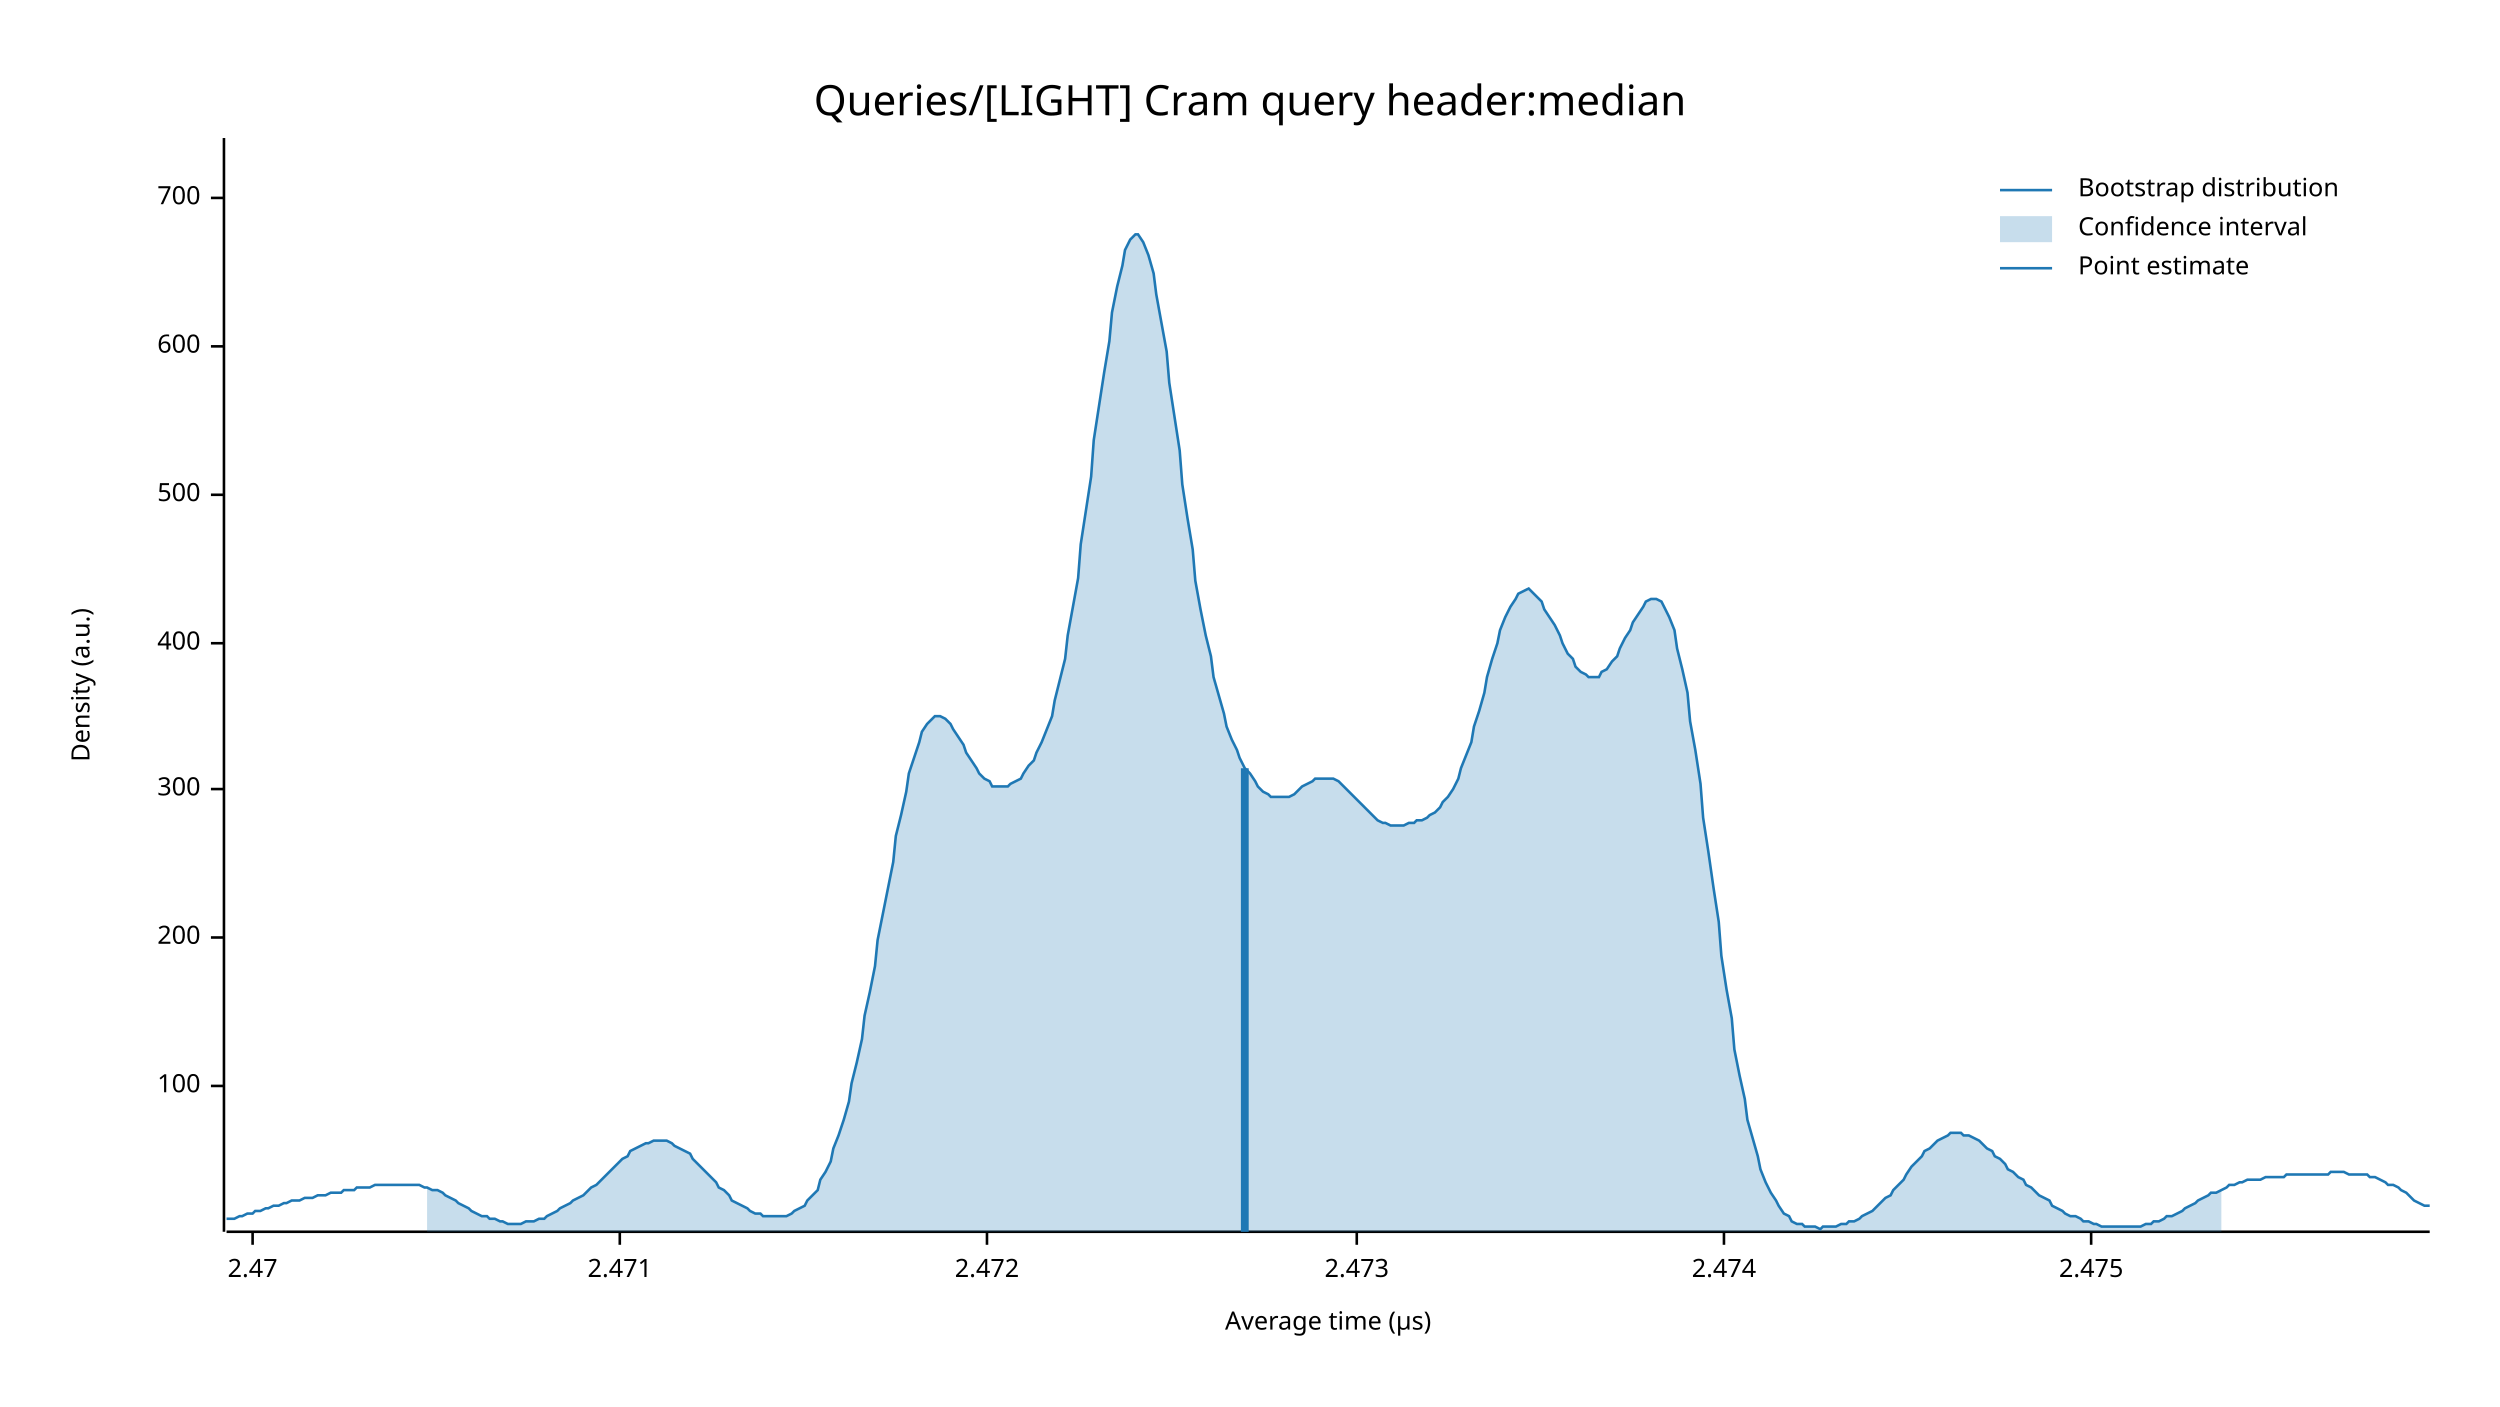
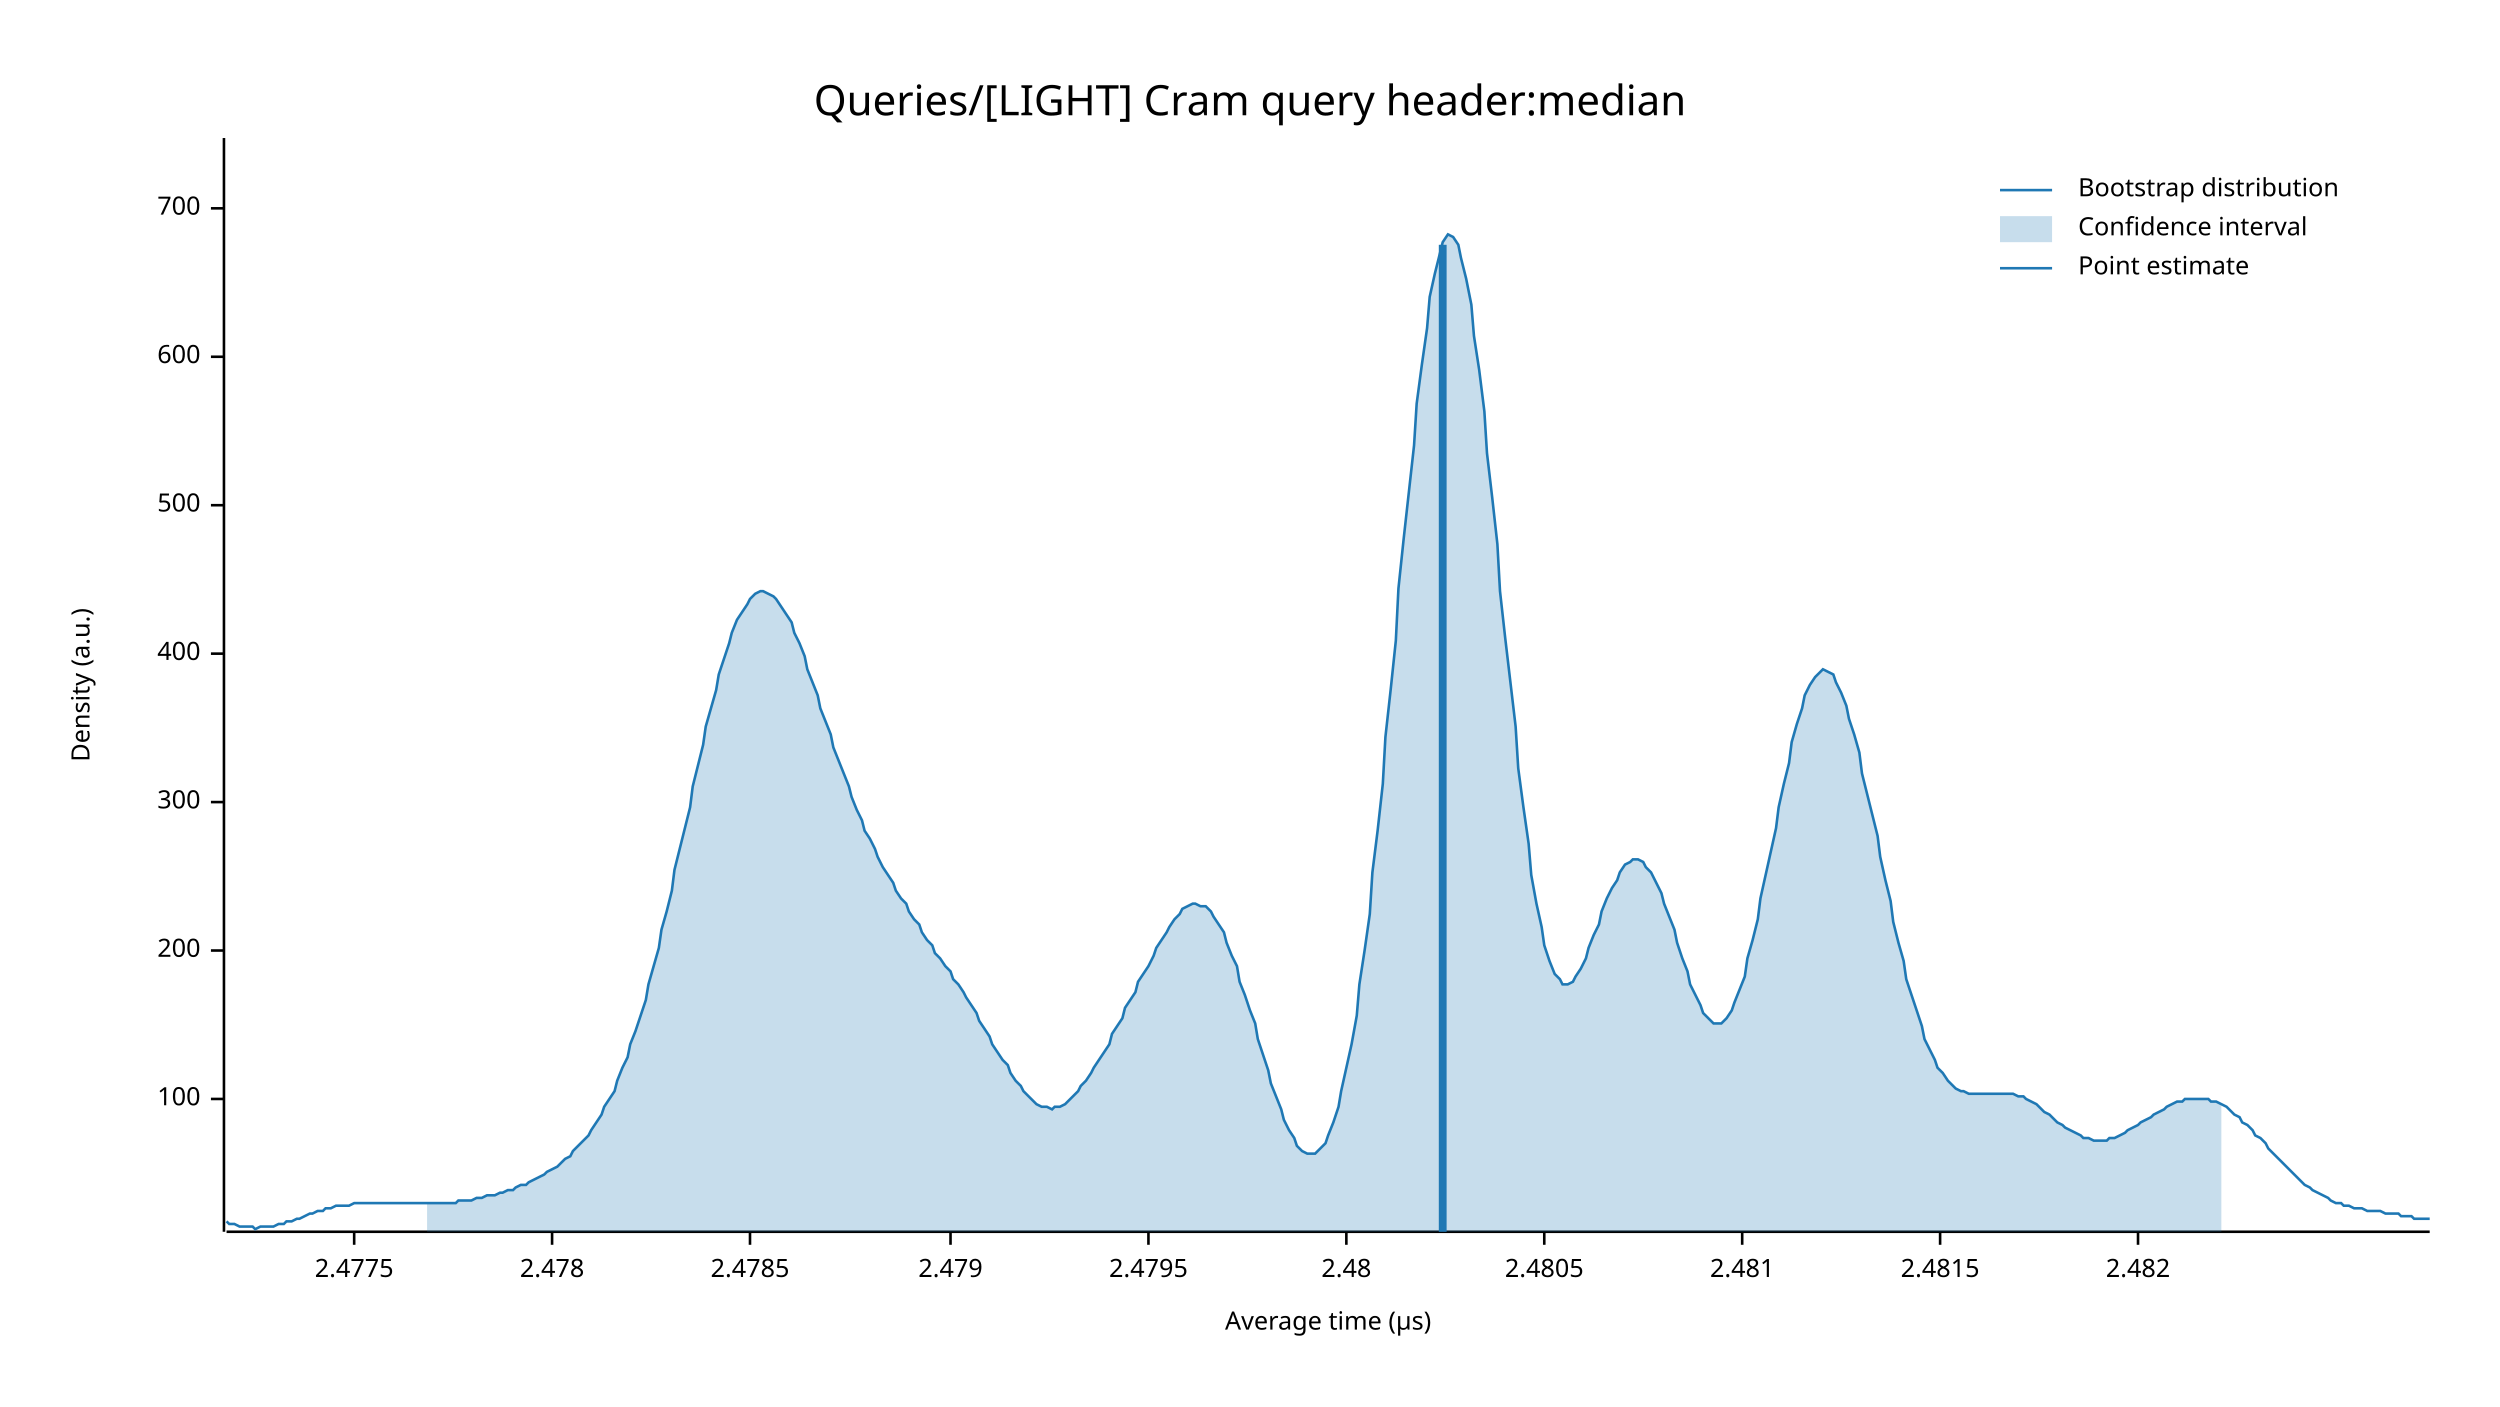
<svg xmlns="http://www.w3.org/2000/svg" width="960" height="540" viewBox="0 0 960 540">
  <text x="480" y="32" dy="0.76em" text-anchor="middle" font-family="sans-serif" font-size="16.129" opacity="1" fill="#000000">
Queries/[LIGHT] Cram query header:median
</text>
  <text x="27" y="263" dy="0.76em" text-anchor="middle" font-family="sans-serif" font-size="9.677" opacity="1" fill="#000000" transform="rotate(270, 27, 263)">
Density (a.u.)
</text>
  <text x="510" y="513" dy="-0.5ex" text-anchor="middle" font-family="sans-serif" font-size="9.677" opacity="1" fill="#000000">
Average time (µs)
</text>
  <polyline fill="none" opacity="1" stroke="#000000" stroke-width="1" points="86,53 86,473 " />
-   <text x="77" y="417" dy="0.5ex" text-anchor="end" font-family="sans-serif" font-size="9.677" opacity="1" fill="#000000">
+   <text x="77" y="422" dy="0.5ex" text-anchor="end" font-family="sans-serif" font-size="9.677" opacity="1" fill="#000000">
100
</text>
-   <polyline fill="none" opacity="1" stroke="#000000" stroke-width="1" points="81,417 86,417 " />
-   <text x="77" y="360" dy="0.5ex" text-anchor="end" font-family="sans-serif" font-size="9.677" opacity="1" fill="#000000">
+   <polyline fill="none" opacity="1" stroke="#000000" stroke-width="1" points="81,422 86,422 " />
+   <text x="77" y="365" dy="0.5ex" text-anchor="end" font-family="sans-serif" font-size="9.677" opacity="1" fill="#000000">
200
</text>
-   <polyline fill="none" opacity="1" stroke="#000000" stroke-width="1" points="81,360 86,360 " />
-   <text x="77" y="303" dy="0.5ex" text-anchor="end" font-family="sans-serif" font-size="9.677" opacity="1" fill="#000000">
+   <polyline fill="none" opacity="1" stroke="#000000" stroke-width="1" points="81,365 86,365 " />
+   <text x="77" y="308" dy="0.5ex" text-anchor="end" font-family="sans-serif" font-size="9.677" opacity="1" fill="#000000">
300
</text>
-   <polyline fill="none" opacity="1" stroke="#000000" stroke-width="1" points="81,303 86,303 " />
-   <text x="77" y="247" dy="0.5ex" text-anchor="end" font-family="sans-serif" font-size="9.677" opacity="1" fill="#000000">
+   <polyline fill="none" opacity="1" stroke="#000000" stroke-width="1" points="81,308 86,308 " />
+   <text x="77" y="251" dy="0.5ex" text-anchor="end" font-family="sans-serif" font-size="9.677" opacity="1" fill="#000000">
400
</text>
-   <polyline fill="none" opacity="1" stroke="#000000" stroke-width="1" points="81,247 86,247 " />
-   <text x="77" y="190" dy="0.5ex" text-anchor="end" font-family="sans-serif" font-size="9.677" opacity="1" fill="#000000">
+   <polyline fill="none" opacity="1" stroke="#000000" stroke-width="1" points="81,251 86,251 " />
+   <text x="77" y="194" dy="0.5ex" text-anchor="end" font-family="sans-serif" font-size="9.677" opacity="1" fill="#000000">
500
</text>
-   <polyline fill="none" opacity="1" stroke="#000000" stroke-width="1" points="81,190 86,190 " />
-   <text x="77" y="133" dy="0.5ex" text-anchor="end" font-family="sans-serif" font-size="9.677" opacity="1" fill="#000000">
+   <polyline fill="none" opacity="1" stroke="#000000" stroke-width="1" points="81,194 86,194 " />
+   <text x="77" y="137" dy="0.5ex" text-anchor="end" font-family="sans-serif" font-size="9.677" opacity="1" fill="#000000">
600
</text>
-   <polyline fill="none" opacity="1" stroke="#000000" stroke-width="1" points="81,133 86,133 " />
-   <text x="77" y="76" dy="0.5ex" text-anchor="end" font-family="sans-serif" font-size="9.677" opacity="1" fill="#000000">
+   <polyline fill="none" opacity="1" stroke="#000000" stroke-width="1" points="81,137 86,137 " />
+   <text x="77" y="80" dy="0.5ex" text-anchor="end" font-family="sans-serif" font-size="9.677" opacity="1" fill="#000000">
700
</text>
-   <polyline fill="none" opacity="1" stroke="#000000" stroke-width="1" points="81,76 86,76 " />
+   <polyline fill="none" opacity="1" stroke="#000000" stroke-width="1" points="81,80 86,80 " />
  <polyline fill="none" opacity="1" stroke="#000000" stroke-width="1" points="87,473 933,473 " />
-   <text x="97" y="483" dy="0.76em" text-anchor="middle" font-family="sans-serif" font-size="9.677" opacity="1" fill="#000000">
- 2.47
+   <text x="136" y="483" dy="0.76em" text-anchor="middle" font-family="sans-serif" font-size="9.677" opacity="1" fill="#000000">
+ 2.4775
</text>
-   <polyline fill="none" opacity="1" stroke="#000000" stroke-width="1" points="97,473 97,478 " />
-   <text x="238" y="483" dy="0.76em" text-anchor="middle" font-family="sans-serif" font-size="9.677" opacity="1" fill="#000000">
- 2.471
+   <polyline fill="none" opacity="1" stroke="#000000" stroke-width="1" points="136,473 136,478 " />
+   <text x="212" y="483" dy="0.76em" text-anchor="middle" font-family="sans-serif" font-size="9.677" opacity="1" fill="#000000">
+ 2.478
</text>
-   <polyline fill="none" opacity="1" stroke="#000000" stroke-width="1" points="238,473 238,478 " />
-   <text x="379" y="483" dy="0.76em" text-anchor="middle" font-family="sans-serif" font-size="9.677" opacity="1" fill="#000000">
- 2.472
+   <polyline fill="none" opacity="1" stroke="#000000" stroke-width="1" points="212,473 212,478 " />
+   <text x="288" y="483" dy="0.76em" text-anchor="middle" font-family="sans-serif" font-size="9.677" opacity="1" fill="#000000">
+ 2.4785
</text>
-   <polyline fill="none" opacity="1" stroke="#000000" stroke-width="1" points="379,473 379,478 " />
-   <text x="521" y="483" dy="0.76em" text-anchor="middle" font-family="sans-serif" font-size="9.677" opacity="1" fill="#000000">
- 2.473
+   <polyline fill="none" opacity="1" stroke="#000000" stroke-width="1" points="288,473 288,478 " />
+   <text x="365" y="483" dy="0.76em" text-anchor="middle" font-family="sans-serif" font-size="9.677" opacity="1" fill="#000000">
+ 2.479
</text>
-   <polyline fill="none" opacity="1" stroke="#000000" stroke-width="1" points="521,473 521,478 " />
-   <text x="662" y="483" dy="0.76em" text-anchor="middle" font-family="sans-serif" font-size="9.677" opacity="1" fill="#000000">
- 2.474
+   <polyline fill="none" opacity="1" stroke="#000000" stroke-width="1" points="365,473 365,478 " />
+   <text x="441" y="483" dy="0.76em" text-anchor="middle" font-family="sans-serif" font-size="9.677" opacity="1" fill="#000000">
+ 2.4795
</text>
-   <polyline fill="none" opacity="1" stroke="#000000" stroke-width="1" points="662,473 662,478 " />
-   <text x="803" y="483" dy="0.76em" text-anchor="middle" font-family="sans-serif" font-size="9.677" opacity="1" fill="#000000">
- 2.475
+   <polyline fill="none" opacity="1" stroke="#000000" stroke-width="1" points="441,473 441,478 " />
+   <text x="517" y="483" dy="0.76em" text-anchor="middle" font-family="sans-serif" font-size="9.677" opacity="1" fill="#000000">
+ 2.48
</text>
-   <polyline fill="none" opacity="1" stroke="#000000" stroke-width="1" points="803,473 803,478 " />
-   <polyline fill="none" opacity="1" stroke="#1F78B4" stroke-width="1" points="87,468 88,468 90,468 92,467 93,467 95,466 97,466 98,465 100,465 102,464 103,464 105,463 107,463 109,462 110,462 112,461 114,461 115,461 117,460 119,460 120,460 122,459 124,459 125,459 127,458 129,458 131,458 132,457 134,457 136,457 137,456 139,456 141,456 142,456 144,455 146,455 148,455 149,455 151,455 153,455 154,455 156,455 158,455 159,455 161,455 163,456 164,456 166,457 168,457 170,458 171,459 173,460 175,461 176,462 178,463 180,464 181,465 183,466 185,467 187,467 188,468 190,468 192,469 193,469 195,470 197,470 198,470 200,470 202,469 203,469 205,469 207,468 209,468 210,467 212,466 214,465 215,464 217,463 219,462 220,461 222,460 224,459 226,457 227,456 229,455 231,453 232,452 234,450 236,448 237,447 239,445 241,444 242,442 244,441 246,440 248,439 249,439 251,438 253,438 254,438 256,438 258,439 259,440 261,441 263,442 265,443 266,445 268,447 270,449 271,450 273,452 275,454 276,456 278,457 280,459 281,461 283,462 285,463 287,464 288,465 290,466 292,466 293,467 295,467 297,467 298,467 300,467 302,467 304,466 305,465 307,464 309,463 310,461 312,459 314,457 315,453 317,450 319,446 320,441 322,436 324,430 326,423 327,416 329,408 331,399 332,390 334,381 336,371 337,361 339,351 341,341 343,331 344,321 346,313 348,304 349,297 351,291 353,285 354,281 356,278 358,276 359,275 361,275 363,276 365,278 366,280 368,283 370,286 371,289 373,292 375,295 376,297 378,299 380,300 381,302 383,302 385,302 387,302 388,301 390,300 392,299 393,297 395,294 397,292 398,289 400,285 402,280 404,275 405,269 407,261 409,253 410,244 412,233 414,222 415,209 417,196 419,183 420,169 422,156 424,143 426,131 427,120 429,110 431,102 432,96 434,92 436,90 437,90 439,93 441,98 443,105 444,113 446,124 448,135 449,147 451,160 453,173 454,186 456,199 458,211 459,223 461,234 463,244 465,252 466,260 468,267 470,274 471,279 473,284 475,288 476,291 478,295 480,297 482,300 483,302 485,304 487,305 488,306 490,306 492,306 493,306 495,306 497,305 498,304 500,302 502,301 504,300 505,299 507,299 509,299 510,299 512,299 514,300 515,301 517,303 519,305 521,307 522,308 524,310 526,312 527,313 529,315 531,316 532,316 534,317 536,317 537,317 539,317 541,316 543,316 544,315 546,315 548,314 549,313 551,312 553,310 554,308 556,306 558,303 560,299 561,295 563,290 565,285 566,279 568,273 570,266 571,260 573,253 575,247 576,242 578,237 580,233 582,230 583,228 585,227 587,226 588,227 590,229 592,231 593,234 595,237 597,240 599,244 600,247 602,251 604,253 605,256 607,258 609,259 610,260 612,260 614,260 615,258 617,257 619,254 621,252 622,249 624,245 626,242 627,239 629,236 631,233 632,231 634,230 636,230 638,231 639,233 641,237 643,242 644,249 646,257 648,266 649,277 651,288 653,301 654,314 656,327 658,341 660,354 661,367 663,380 665,391 666,403 668,413 670,422 671,430 673,437 675,444 676,449 678,454 680,458 682,461 683,463 685,466 687,467 688,469 690,470 692,470 693,471 695,471 697,471 699,472 700,471 702,471 704,471 705,471 707,470 709,470 710,469 712,469 714,468 715,467 717,466 719,465 721,463 722,462 724,460 726,459 727,457 729,455 731,453 732,451 734,448 736,446 738,444 739,442 741,441 743,439 744,438 746,437 748,436 749,435 751,435 753,435 754,436 756,436 758,437 760,438 761,439 763,441 765,442 766,444 768,445 770,447 771,449 773,450 775,452 777,453 778,455 780,456 782,458 783,459 785,460 787,461 788,463 790,464 792,465 793,466 795,467 797,467 799,468 800,469 802,469 804,470 805,470 807,471 809,471 810,471 812,471 814,471 816,471 817,471 819,471 821,471 822,471 824,470 826,470 827,469 829,469 831,468 832,467 834,467 836,466 838,465 839,464 841,463 843,462 844,461 846,460 848,459 849,458 851,458 853,457 855,456 856,455 858,455 860,454 861,454 863,453 865,453 866,453 868,453 870,452 871,452 873,452 875,452 877,452 878,451 880,451 882,451 883,451 885,451 887,451 888,451 890,451 892,451 894,451 895,450 897,450 899,450 900,450 902,451 904,451 905,451 907,451 909,451 910,452 912,452 914,453 916,454 917,455 919,455 921,456 922,457 924,458 926,460 927,461 929,462 931,463 933,463 " />
-   <polygon opacity="0.25" fill="#1F78B4" points="164,456 166,457 168,457 170,458 171,459 173,460 175,461 176,462 178,463 180,464 181,465 183,466 185,467 187,467 188,468 190,468 192,469 193,469 195,470 197,470 198,470 200,470 202,469 203,469 205,469 207,468 209,468 210,467 212,466 214,465 215,464 217,463 219,462 220,461 222,460 224,459 226,457 227,456 229,455 231,453 232,452 234,450 236,448 237,447 239,445 241,444 242,442 244,441 246,440 248,439 249,439 251,438 253,438 254,438 256,438 258,439 259,440 261,441 263,442 265,443 266,445 268,447 270,449 271,450 273,452 275,454 276,456 278,457 280,459 281,461 283,462 285,463 287,464 288,465 290,466 292,466 293,467 295,467 297,467 298,467 300,467 302,467 304,466 305,465 307,464 309,463 310,461 312,459 314,457 315,453 317,450 319,446 320,441 322,436 324,430 326,423 327,416 329,408 331,399 332,390 334,381 336,371 337,361 339,351 341,341 343,331 344,321 346,313 348,304 349,297 351,291 353,285 354,281 356,278 358,276 359,275 361,275 363,276 365,278 366,280 368,283 370,286 371,289 373,292 375,295 376,297 378,299 380,300 381,302 383,302 385,302 387,302 388,301 390,300 392,299 393,297 395,294 397,292 398,289 400,285 402,280 404,275 405,269 407,261 409,253 410,244 412,233 414,222 415,209 417,196 419,183 420,169 422,156 424,143 426,131 427,120 429,110 431,102 432,96 434,92 436,90 437,90 439,93 441,98 443,105 444,113 446,124 448,135 449,147 451,160 453,173 454,186 456,199 458,211 459,223 461,234 463,244 465,252 466,260 468,267 470,274 471,279 473,284 475,288 476,291 478,295 480,297 482,300 483,302 485,304 487,305 488,306 490,306 492,306 493,306 495,306 497,305 498,304 500,302 502,301 504,300 505,299 507,299 509,299 510,299 512,299 514,300 515,301 517,303 519,305 521,307 522,308 524,310 526,312 527,313 529,315 531,316 532,316 534,317 536,317 537,317 539,317 541,316 543,316 544,315 546,315 548,314 549,313 551,312 553,310 554,308 556,306 558,303 560,299 561,295 563,290 565,285 566,279 568,273 570,266 571,260 573,253 575,247 576,242 578,237 580,233 582,230 583,228 585,227 587,226 588,227 590,229 592,231 593,234 595,237 597,240 599,244 600,247 602,251 604,253 605,256 607,258 609,259 610,260 612,260 614,260 615,258 617,257 619,254 621,252 622,249 624,245 626,242 627,239 629,236 631,233 632,231 634,230 636,230 638,231 639,233 641,237 643,242 644,249 646,257 648,266 649,277 651,288 653,301 654,314 656,327 658,341 660,354 661,367 663,380 665,391 666,403 668,413 670,422 671,430 673,437 675,444 676,449 678,454 680,458 682,461 683,463 685,466 687,467 688,469 690,470 692,470 693,471 695,471 697,471 699,472 700,471 702,471 704,471 705,471 707,470 709,470 710,469 712,469 714,468 715,467 717,466 719,465 721,463 722,462 724,460 726,459 727,457 729,455 731,453 732,451 734,448 736,446 738,444 739,442 741,441 743,439 744,438 746,437 748,436 749,435 751,435 753,435 754,436 756,436 758,437 760,438 761,439 763,441 765,442 766,444 768,445 770,447 771,449 773,450 775,452 777,453 778,455 780,456 782,458 783,459 785,460 787,461 788,463 790,464 792,465 793,466 795,467 797,467 799,468 800,469 802,469 804,470 805,470 807,471 809,471 810,471 812,471 814,471 816,471 817,471 819,471 821,471 822,471 824,470 826,470 827,469 829,469 831,468 832,467 834,467 836,466 838,465 839,464 841,463 843,462 844,461 846,460 848,459 849,458 851,458 853,457 853,473 164,473 " />
-   <polyline fill="none" opacity="1" stroke="#1F78B4" stroke-width="3" points="478,473 478,295 " />
+   <polyline fill="none" opacity="1" stroke="#000000" stroke-width="1" points="517,473 517,478 " />
+   <text x="593" y="483" dy="0.76em" text-anchor="middle" font-family="sans-serif" font-size="9.677" opacity="1" fill="#000000">
+ 2.4805
+ </text>
+   <polyline fill="none" opacity="1" stroke="#000000" stroke-width="1" points="593,473 593,478 " />
+   <text x="669" y="483" dy="0.76em" text-anchor="middle" font-family="sans-serif" font-size="9.677" opacity="1" fill="#000000">
+ 2.481
+ </text>
+   <polyline fill="none" opacity="1" stroke="#000000" stroke-width="1" points="669,473 669,478 " />
+   <text x="745" y="483" dy="0.76em" text-anchor="middle" font-family="sans-serif" font-size="9.677" opacity="1" fill="#000000">
+ 2.4815
+ </text>
+   <polyline fill="none" opacity="1" stroke="#000000" stroke-width="1" points="745,473 745,478 " />
+   <text x="821" y="483" dy="0.76em" text-anchor="middle" font-family="sans-serif" font-size="9.677" opacity="1" fill="#000000">
+ 2.482
+ </text>
+   <polyline fill="none" opacity="1" stroke="#000000" stroke-width="1" points="821,473 821,478 " />
+   <polyline fill="none" opacity="1" stroke="#1F78B4" stroke-width="1" points="87,469 88,470 90,470 92,471 93,471 95,471 97,471 98,472 100,471 102,471 103,471 105,471 107,470 109,470 110,469 112,469 114,468 115,468 117,467 119,466 120,466 122,465 124,465 125,464 127,464 129,463 131,463 132,463 134,463 136,462 137,462 139,462 141,462 142,462 144,462 146,462 148,462 149,462 151,462 153,462 154,462 156,462 158,462 159,462 161,462 163,462 164,462 166,462 168,462 170,462 171,462 173,462 175,462 176,461 178,461 180,461 181,461 183,460 185,460 187,459 188,459 190,459 192,458 193,458 195,457 197,457 198,456 200,455 202,455 203,454 205,453 207,452 209,451 210,450 212,449 214,448 215,447 217,445 219,444 220,442 222,440 224,438 226,436 227,434 229,431 231,428 232,425 234,422 236,419 237,415 239,410 241,406 242,401 244,396 246,390 248,384 249,378 251,371 253,364 254,357 256,350 258,342 259,334 261,326 263,318 265,310 266,302 268,294 270,286 271,279 273,272 275,265 276,259 278,253 280,247 281,243 283,238 285,235 287,232 288,230 290,228 292,227 293,227 295,228 297,229 298,230 300,233 302,236 304,239 305,243 307,247 309,252 310,257 312,262 314,267 315,272 317,277 319,282 320,287 322,292 324,297 326,302 327,306 329,311 331,315 332,319 334,322 336,326 337,329 339,333 341,336 343,339 344,342 346,345 348,347 349,350 351,353 353,355 354,358 356,361 358,363 359,366 361,368 363,371 365,373 366,376 368,378 370,381 371,383 373,386 375,389 376,392 378,395 380,398 381,401 383,404 385,407 387,409 388,412 390,415 392,417 393,419 395,421 397,423 398,424 400,425 402,425 404,426 405,425 407,425 409,424 410,423 412,421 414,419 415,417 417,415 419,412 420,410 422,407 424,404 426,401 427,397 429,394 431,391 432,387 434,384 436,381 437,377 439,374 441,371 443,367 444,364 446,361 448,358 449,356 451,353 453,351 454,349 456,348 458,347 459,347 461,348 463,348 465,350 466,352 468,355 470,358 471,362 473,367 475,371 476,377 478,382 480,388 482,393 483,399 485,405 487,411 488,416 490,421 492,426 493,430 495,434 497,437 498,440 500,442 502,443 504,443 505,443 507,441 509,439 510,436 512,431 514,425 515,419 517,410 519,401 521,390 522,378 524,365 526,351 527,335 529,319 531,301 532,283 534,265 536,246 537,226 539,207 541,189 543,171 544,155 546,140 548,126 549,114 551,105 553,97 554,93 556,90 558,91 560,94 561,99 563,107 565,117 566,129 568,142 570,158 571,174 573,191 575,209 576,227 578,245 580,262 582,279 583,295 585,310 587,324 588,336 590,347 592,356 593,363 595,369 597,374 599,376 600,378 602,378 604,377 605,375 607,372 609,368 610,364 612,359 614,355 615,350 617,345 619,341 621,338 622,335 624,332 626,331 627,330 629,330 631,331 632,333 634,335 636,339 638,343 639,347 641,352 643,357 644,362 646,368 648,373 649,378 651,382 653,386 654,389 656,391 658,393 660,393 661,393 663,391 665,388 666,385 668,380 670,375 671,368 673,361 675,353 676,345 678,336 680,327 682,318 683,310 685,301 687,293 688,285 690,278 692,272 693,267 695,263 697,260 699,258 700,257 702,258 704,259 705,262 707,266 709,271 710,276 712,282 714,289 715,297 717,305 719,313 721,321 722,329 724,338 726,346 727,354 729,362 731,369 732,376 734,382 736,388 738,394 739,399 741,403 743,407 744,410 746,412 748,415 749,416 751,418 753,419 754,419 756,420 758,420 760,420 761,420 763,420 765,420 766,420 768,420 770,420 771,420 773,420 775,421 777,421 778,422 780,423 782,424 783,425 785,427 787,428 788,429 790,431 792,432 793,433 795,434 797,435 799,436 800,437 802,437 804,438 805,438 807,438 809,438 810,437 812,437 814,436 816,435 817,434 819,433 821,432 822,431 824,430 826,429 827,428 829,427 831,426 832,425 834,424 836,423 838,423 839,422 841,422 843,422 844,422 846,422 848,422 849,423 851,423 853,424 855,425 856,426 858,428 860,429 861,431 863,432 865,434 866,436 868,437 870,439 871,441 873,443 875,445 877,447 878,448 880,450 882,452 883,453 885,455 887,456 888,457 890,458 892,459 894,460 895,461 897,462 899,462 900,463 902,463 904,464 905,464 907,464 909,465 910,465 912,465 914,465 916,466 917,466 919,466 921,466 922,467 924,467 926,467 927,468 929,468 931,468 933,468 " />
+   <polygon opacity="0.25" fill="#1F78B4" points="164,462 166,462 168,462 170,462 171,462 173,462 175,462 176,461 178,461 180,461 181,461 183,460 185,460 187,459 188,459 190,459 192,458 193,458 195,457 197,457 198,456 200,455 202,455 203,454 205,453 207,452 209,451 210,450 212,449 214,448 215,447 217,445 219,444 220,442 222,440 224,438 226,436 227,434 229,431 231,428 232,425 234,422 236,419 237,415 239,410 241,406 242,401 244,396 246,390 248,384 249,378 251,371 253,364 254,357 256,350 258,342 259,334 261,326 263,318 265,310 266,302 268,294 270,286 271,279 273,272 275,265 276,259 278,253 280,247 281,243 283,238 285,235 287,232 288,230 290,228 292,227 293,227 295,228 297,229 298,230 300,233 302,236 304,239 305,243 307,247 309,252 310,257 312,262 314,267 315,272 317,277 319,282 320,287 322,292 324,297 326,302 327,306 329,311 331,315 332,319 334,322 336,326 337,329 339,333 341,336 343,339 344,342 346,345 348,347 349,350 351,353 353,355 354,358 356,361 358,363 359,366 361,368 363,371 365,373 366,376 368,378 370,381 371,383 373,386 375,389 376,392 378,395 380,398 381,401 383,404 385,407 387,409 388,412 390,415 392,417 393,419 395,421 397,423 398,424 400,425 402,425 404,426 405,425 407,425 409,424 410,423 412,421 414,419 415,417 417,415 419,412 420,410 422,407 424,404 426,401 427,397 429,394 431,391 432,387 434,384 436,381 437,377 439,374 441,371 443,367 444,364 446,361 448,358 449,356 451,353 453,351 454,349 456,348 458,347 459,347 461,348 463,348 465,350 466,352 468,355 470,358 471,362 473,367 475,371 476,377 478,382 480,388 482,393 483,399 485,405 487,411 488,416 490,421 492,426 493,430 495,434 497,437 498,440 500,442 502,443 504,443 505,443 507,441 509,439 510,436 512,431 514,425 515,419 517,410 519,401 521,390 522,378 524,365 526,351 527,335 529,319 531,301 532,283 534,265 536,246 537,226 539,207 541,189 543,171 544,155 546,140 548,126 549,114 551,105 553,97 554,93 556,90 558,91 560,94 561,99 563,107 565,117 566,129 568,142 570,158 571,174 573,191 575,209 576,227 578,245 580,262 582,279 583,295 585,310 587,324 588,336 590,347 592,356 593,363 595,369 597,374 599,376 600,378 602,378 604,377 605,375 607,372 609,368 610,364 612,359 614,355 615,350 617,345 619,341 621,338 622,335 624,332 626,331 627,330 629,330 631,331 632,333 634,335 636,339 638,343 639,347 641,352 643,357 644,362 646,368 648,373 649,378 651,382 653,386 654,389 656,391 658,393 660,393 661,393 663,391 665,388 666,385 668,380 670,375 671,368 673,361 675,353 676,345 678,336 680,327 682,318 683,310 685,301 687,293 688,285 690,278 692,272 693,267 695,263 697,260 699,258 700,257 702,258 704,259 705,262 707,266 709,271 710,276 712,282 714,289 715,297 717,305 719,313 721,321 722,329 724,338 726,346 727,354 729,362 731,369 732,376 734,382 736,388 738,394 739,399 741,403 743,407 744,410 746,412 748,415 749,416 751,418 753,419 754,419 756,420 758,420 760,420 761,420 763,420 765,420 766,420 768,420 770,420 771,420 773,420 775,421 777,421 778,422 780,423 782,424 783,425 785,427 787,428 788,429 790,431 792,432 793,433 795,434 797,435 799,436 800,437 802,437 804,438 805,438 807,438 809,438 810,437 812,437 814,436 816,435 817,434 819,433 821,432 822,431 824,430 826,429 827,428 829,427 831,426 832,425 834,424 836,423 838,423 839,422 841,422 843,422 844,422 846,422 848,422 849,423 851,423 853,424 853,473 164,473 " />
+   <polyline fill="none" opacity="1" stroke="#1F78B4" stroke-width="3" points="554,473 554,94 " />
  <text x="798" y="68" dy="0.76em" text-anchor="start" font-family="sans-serif" font-size="9.677" opacity="1" fill="#000000">
Bootstrap distribution
</text>
  <text x="798" y="83" dy="0.76em" text-anchor="start" font-family="sans-serif" font-size="9.677" opacity="1" fill="#000000">
Confidence interval
</text>
  <text x="798" y="98" dy="0.76em" text-anchor="start" font-family="sans-serif" font-size="9.677" opacity="1" fill="#000000">
Point estimate
</text>
  <polyline fill="none" opacity="1" stroke="#1F78B4" stroke-width="1" points="768,73 788,73 " />
  <rect x="768" y="83" width="20" height="10" opacity="0.25" fill="#1F78B4" stroke="none" />
  <polyline fill="none" opacity="1" stroke="#1F78B4" stroke-width="1" points="768,103 788,103 " />
</svg>
